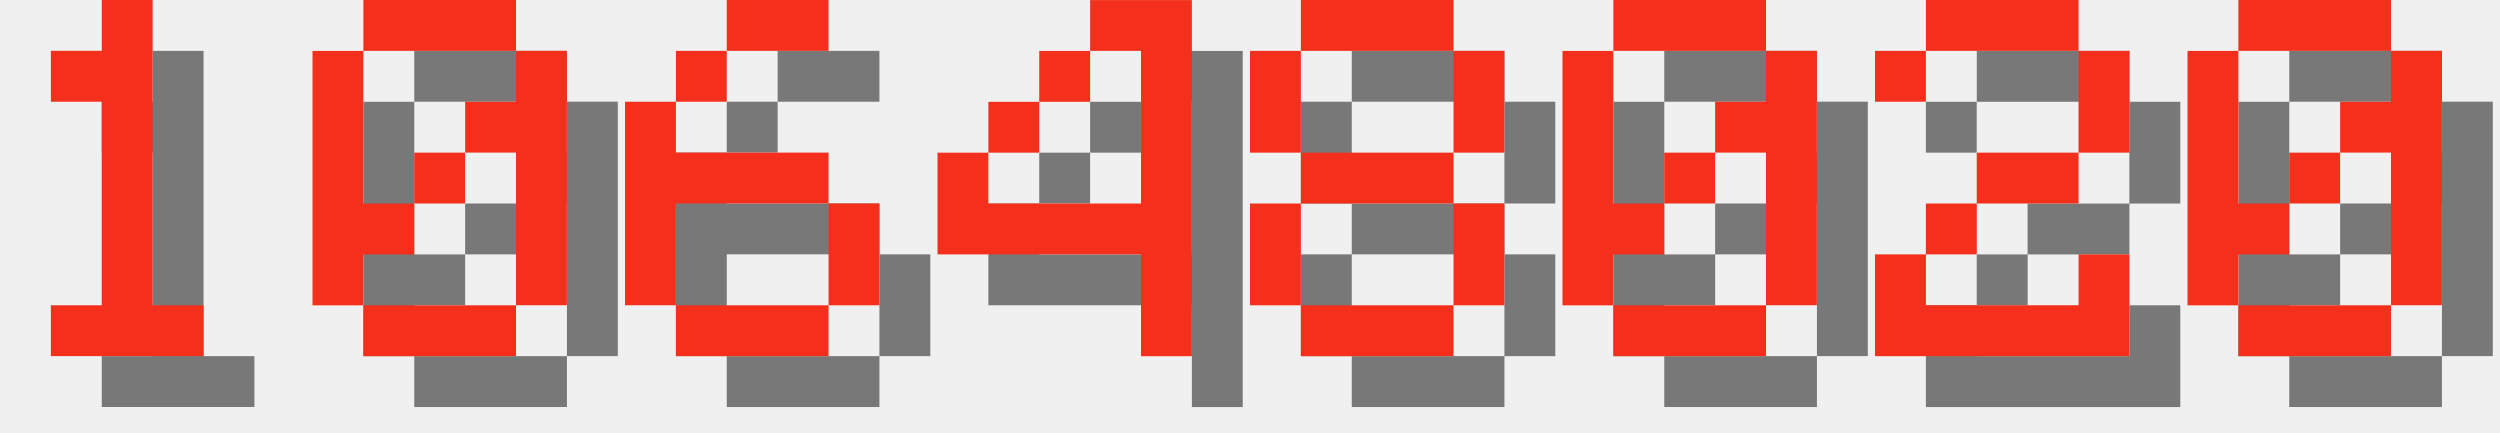
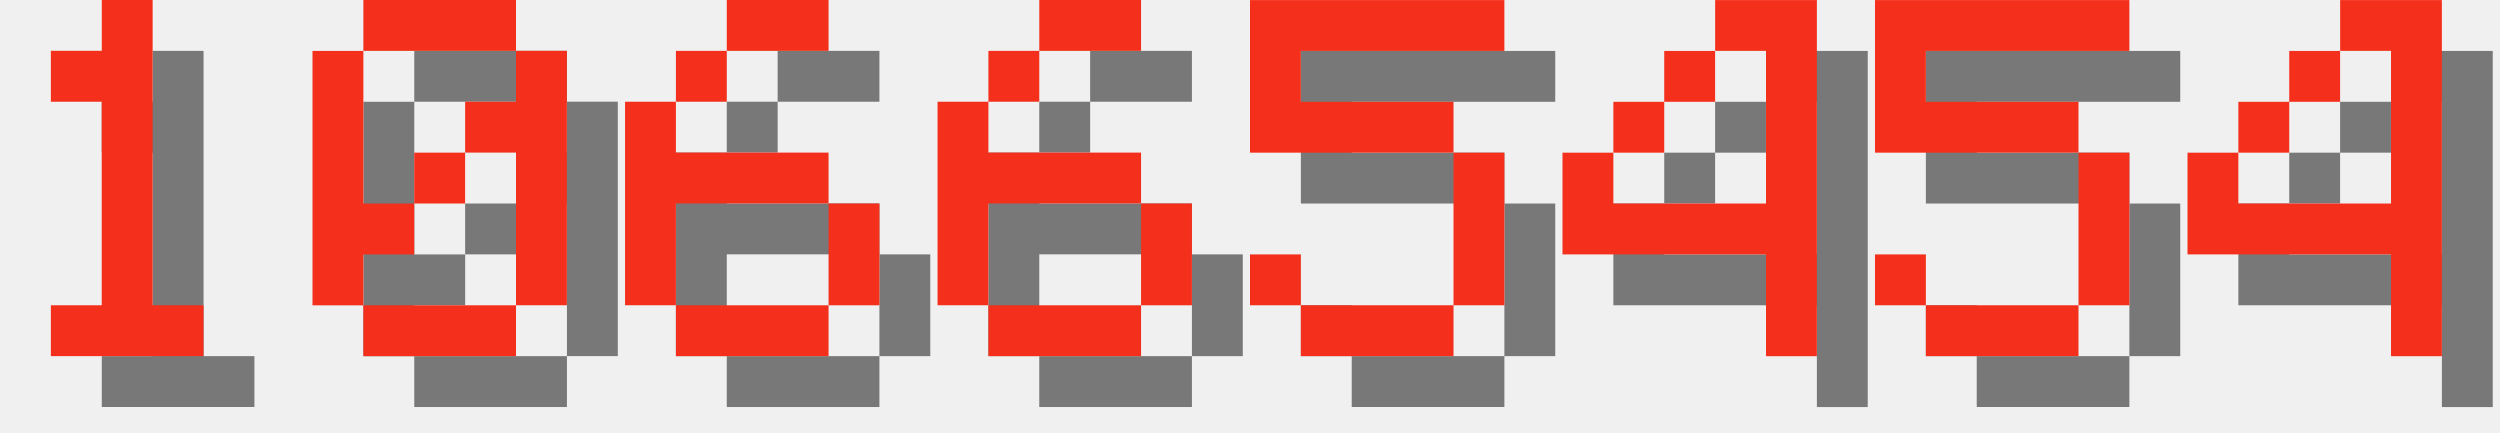
<svg xmlns="http://www.w3.org/2000/svg" version="1.1" width="208.0" height="36">
  <style>
        .text-foreground {
            fill: #F4301C;
        }
        .text-shadow {
            fill: #000000;
            fill-opacity: 0.5;
        }
    </style>
  <g class="digit" id="digit_1" transform="translate(0.0, 0), scale(4)">
    <path id="digit_1_shadow" class="text-shadow" d="m2.117 2.117v1.058h1.058v4.233h-1.058v1.058h3.175v-1.058h-1.058v-6.35h-1.058v1.058h-1.058z" fill-opacity=".5" style="paint-order:stroke fill markers" />
    <path id="digit_1_fg" class="text-foreground" d="m1.058 1.058v1.058h1.058v4.233h-1.058v1.058h3.175v-1.058h-1.058v-6.35h-1.058v1.058h-1.058z" fill="#fff" style="paint-order:stroke fill markers" />
  </g>
  <g class="digit" id="digit_0" transform="translate(26.0, 0), scale(4)">
    <path id="digit_0_shadow" class="text-shadow" d="m2.117 1.058v1.058h3.175v-1.058h-3.175zm3.175 1.058v1.058h-1.058v1.058h1.058v3.175h1.058v-5.292h-1.058zm0 5.292h-3.175v1.058h3.175v-1.058zm-3.175 0v-1.058h1.058v-1.058h-1.058v-3.175h-1.058v5.292h1.058zm1.058-2.117h1.058v-1.058h-1.058v1.058z" fill-opacity=".5" style="paint-order:stroke fill markers" />
    <path id="digit_0_fg" class="text-foreground" d="m1.058 0v1.058h3.175v-1.058h-3.175zm3.175 1.058v1.058h-1.058v1.058h1.058v3.175h1.058v-5.292h-1.058zm0 5.292h-3.175v1.058h3.175v-1.058zm-3.175 0v-1.058h1.058v-1.058h-1.058v-3.175h-1.058v5.292h1.058zm1.058-2.117h1.058v-1.058h-1.058v1.058z" fill="#fff" style="paint-order:stroke fill markers" />
  </g>
  <g class="digit" id="digit_6" transform="translate(52.0, 0), scale(4)">
    <path id="digit_6_shadow" class="text-shadow" d="m3.175 1.058v1.058h2.117v-1.058h-2.117zm0 1.058h-1.058v1.058h1.058v-1.058zm-1.058 1.058h-1.058v4.233h1.058v-2.117h3.175v-1.058h-3.175v-1.058zm3.175 2.117v2.117h1.058v-2.117h-1.058zm0 2.117h-3.175v1.058h3.175v-1.058z" fill-opacity=".5" style="paint-order:stroke fill markers" />
    <path id="digit_6_fg" class="text-foreground" d="m2.117 0v1.058h2.117v-1.058h-2.117zm0 1.058h-1.058v1.058h1.058v-1.058zm-1.058 1.058h-1.058v4.233h1.058v-2.117h3.175v-1.058h-3.175v-1.058zm3.175 2.117v2.117h1.058v-2.117h-1.058zm0 2.117h-3.175v1.058h3.175v-1.058z" fill="#fff" style="paint-order:stroke fill markers" />
  </g>
-   <g class="digit" id="digit_4" transform="translate(78.0, 0), scale(4)">
+   <g class="digit" id="digit_6" transform="translate(78.0, 0), scale(4)">
+     <path id="digit_6_shadow" class="text-shadow" d="m3.175 1.058v1.058h2.117v-1.058h-2.117zm0 1.058h-1.058v1.058h1.058v-1.058zm-1.058 1.058h-1.058v4.233h1.058v-2.117h3.175v-1.058h-3.175v-1.058zm3.175 2.117v2.117h1.058v-2.117h-1.058zm0 2.117h-3.175v1.058h3.175v-1.058z" fill-opacity=".5" style="paint-order:stroke fill markers" />
+     <path id="digit_6_fg" class="text-foreground" d="m2.117 0v1.058h2.117v-1.058h-2.117zm0 1.058h-1.058v1.058h1.058v-1.058zm-1.058 1.058h-1.058v4.233h1.058v-2.117h3.175v-1.058h-3.175v-1.058zm3.175 2.117v2.117h1.058v-2.117h-1.058zm0 2.117h-3.175v1.058h3.175v-1.058z" fill="#fff" style="paint-order:stroke fill markers" />
+   </g>
+   <g class="digit" id="digit_5" transform="translate(104.0, 0), scale(4)">
+     <path id="digit_5_shadow" class="text-shadow" d="m1.058 1.058v3.175h4.233v3.175h-3.175v-1.058h-1.058v1.058h1.058v1.058h3.175v-1.058h1.058v-3.175h-1.058v-1.058h-3.175v-1.058h4.233v-1.058h-5.292z" fill-opacity=".5" style="paint-order:stroke fill markers" />
+     <path id="digit_5_fg" class="text-foreground" d="m0 0v3.175h4.233v3.175h-3.175v-1.058h-1.058v1.058h1.058v1.058h3.175v-1.058h1.058v-3.175h-1.058v-1.058h-3.175v-1.058h4.233v-1.058h-5.292z" fill="#fff" style="paint-order:stroke fill markers" />
+   </g>
+   <g class="digit" id="digit_4" transform="translate(130.0, 0), scale(4)">
    <path id="digit_4_shadow" class="text-shadow" d="m4.233 1.058v1.058h1.058v3.175h-3.175v-1.058h-1.058v2.117h4.233v2.117h1.058v-7.408h-2.117zm-2.117 3.175h1.058v-1.058h-1.058v1.058zm1.058-1.058h1.058v-1.058h-1.058v1.058z" fill-opacity=".5" style="paint-order:stroke fill markers" />
    <path id="digit_4_fg" class="text-foreground" d="m3.175 0v1.058h1.058v3.175h-3.175v-1.058h-1.058v2.117h4.233v2.117h1.058v-7.408h-2.117zm-2.117 3.175h1.058v-1.058h-1.058v1.058zm1.058-1.058h1.058v-1.058h-1.058v1.058z" fill="#fff" style="paint-order:stroke fill markers" />
  </g>
-   <g class="digit" id="digit_8" transform="translate(104.0, 0), scale(4)">
-     <path id="digit_8_shadow" class="text-shadow" d="m2.117 1.058v1.058h3.175v-1.058h-3.175zm3.175 1.058v2.117h1.058v-2.117h-1.058zm0 2.117h-3.175v1.058h3.175v-1.058zm0 1.058v2.117h1.058v-2.117h-1.058zm0 2.117h-3.175v1.058h3.175v-1.058zm-3.175 0v-2.117h-1.058v2.117h1.058zm0-3.175v-2.117h-1.058v2.117h1.058z" fill-opacity=".5" style="paint-order:stroke fill markers" />
-     <path id="digit_8_fg" class="text-foreground" d="m1.058 0v1.058h3.175v-1.058h-3.175zm3.175 1.058v2.117h1.058v-2.117h-1.058zm0 2.117h-3.175v1.058h3.175v-1.058zm0 1.058v2.117h1.058v-2.117h-1.058zm0 2.117h-3.175v1.058h3.175v-1.058zm-3.175 0v-2.117h-1.058v2.117h1.058zm0-3.175v-2.117h-1.058v2.117h1.058z" fill="#fff" style="paint-order:stroke fill markers" />
+   <g class="digit" id="digit_5" transform="translate(156.0, 0), scale(4)">
+     <path id="digit_5_shadow" class="text-shadow" d="m1.058 1.058v3.175h4.233v3.175h-3.175v-1.058h-1.058v1.058h1.058v1.058h3.175v-1.058h1.058v-3.175h-1.058v-1.058h-3.175v-1.058h4.233v-1.058h-5.292z" fill-opacity=".5" style="paint-order:stroke fill markers" />
+     <path id="digit_5_fg" class="text-foreground" d="m0 0v3.175h4.233v3.175h-3.175v-1.058h-1.058v1.058h1.058v1.058h3.175v-1.058h1.058v-3.175h-1.058v-1.058h-3.175v-1.058h4.233v-1.058h-5.292z" fill="#fff" style="paint-order:stroke fill markers" />
  </g>
-   <g class="digit" id="digit_0" transform="translate(130.0, 0), scale(4)">
-     <path id="digit_0_shadow" class="text-shadow" d="m2.117 1.058v1.058h3.175v-1.058h-3.175zm3.175 1.058v1.058h-1.058v1.058h1.058v3.175h1.058v-5.292h-1.058zm0 5.292h-3.175v1.058h3.175v-1.058zm-3.175 0v-1.058h1.058v-1.058h-1.058v-3.175h-1.058v5.292h1.058zm1.058-2.117h1.058v-1.058h-1.058v1.058z" fill-opacity=".5" style="paint-order:stroke fill markers" />
-     <path id="digit_0_fg" class="text-foreground" d="m1.058 0v1.058h3.175v-1.058h-3.175zm3.175 1.058v1.058h-1.058v1.058h1.058v3.175h1.058v-5.292h-1.058zm0 5.292h-3.175v1.058h3.175v-1.058zm-3.175 0v-1.058h1.058v-1.058h-1.058v-3.175h-1.058v5.292h1.058zm1.058-2.117h1.058v-1.058h-1.058v1.058z" fill="#fff" style="paint-order:stroke fill markers" />
-   </g>
-   <g class="digit" id="digit_2" transform="translate(156.0, 0), scale(4)">
-     <path id="digit_2_shadow" class="text-shadow" d="m1.058 2.117v1.058h1.058v-1.058h3.175v2.117h-2.117v1.058h-1.058v1.058h-1.058v2.117h5.292v-2.117h-1.058v1.058h-3.175v-1.058h1.058v-1.058h2.117v-1.058h1.058v-2.117h-1.058v-1.058h-3.175v1.058h-1.058z" fill-opacity=".5" style="paint-order:stroke fill markers" />
-     <path id="digit_2_fg" class="text-foreground" d="m0 1.058v1.058h1.058v-1.058h3.175v2.117h-2.117v1.058h-1.058v1.058h-1.058v2.117h5.292v-2.117h-1.058v1.058h-3.175v-1.058h1.058v-1.058h2.117v-1.058h1.058v-2.117h-1.058v-1.058h-3.175v1.058h-1.058z" fill="#fff" style="paint-order:stroke fill markers" />
-   </g>
-   <g class="digit" id="digit_0" transform="translate(182.0, 0), scale(4)">
-     <path id="digit_0_shadow" class="text-shadow" d="m2.117 1.058v1.058h3.175v-1.058h-3.175zm3.175 1.058v1.058h-1.058v1.058h1.058v3.175h1.058v-5.292h-1.058zm0 5.292h-3.175v1.058h3.175v-1.058zm-3.175 0v-1.058h1.058v-1.058h-1.058v-3.175h-1.058v5.292h1.058zm1.058-2.117h1.058v-1.058h-1.058v1.058z" fill-opacity=".5" style="paint-order:stroke fill markers" />
-     <path id="digit_0_fg" class="text-foreground" d="m1.058 0v1.058h3.175v-1.058h-3.175zm3.175 1.058v1.058h-1.058v1.058h1.058v3.175h1.058v-5.292h-1.058zm0 5.292h-3.175v1.058h3.175v-1.058zm-3.175 0v-1.058h1.058v-1.058h-1.058v-3.175h-1.058v5.292h1.058zm1.058-2.117h1.058v-1.058h-1.058v1.058z" fill="#fff" style="paint-order:stroke fill markers" />
+   <g class="digit" id="digit_4" transform="translate(182.0, 0), scale(4)">
+     <path id="digit_4_shadow" class="text-shadow" d="m4.233 1.058v1.058h1.058v3.175h-3.175v-1.058h-1.058v2.117h4.233v2.117h1.058v-7.408h-2.117zm-2.117 3.175h1.058v-1.058h-1.058v1.058zm1.058-1.058h1.058v-1.058h-1.058v1.058z" fill-opacity=".5" style="paint-order:stroke fill markers" />
+     <path id="digit_4_fg" class="text-foreground" d="m3.175 0v1.058h1.058v3.175h-3.175v-1.058h-1.058v2.117h4.233v2.117h1.058v-7.408h-2.117zm-2.117 3.175h1.058v-1.058h-1.058v1.058zm1.058-1.058h1.058v-1.058h-1.058v1.058z" fill="#fff" style="paint-order:stroke fill markers" />
  </g>
</svg>
